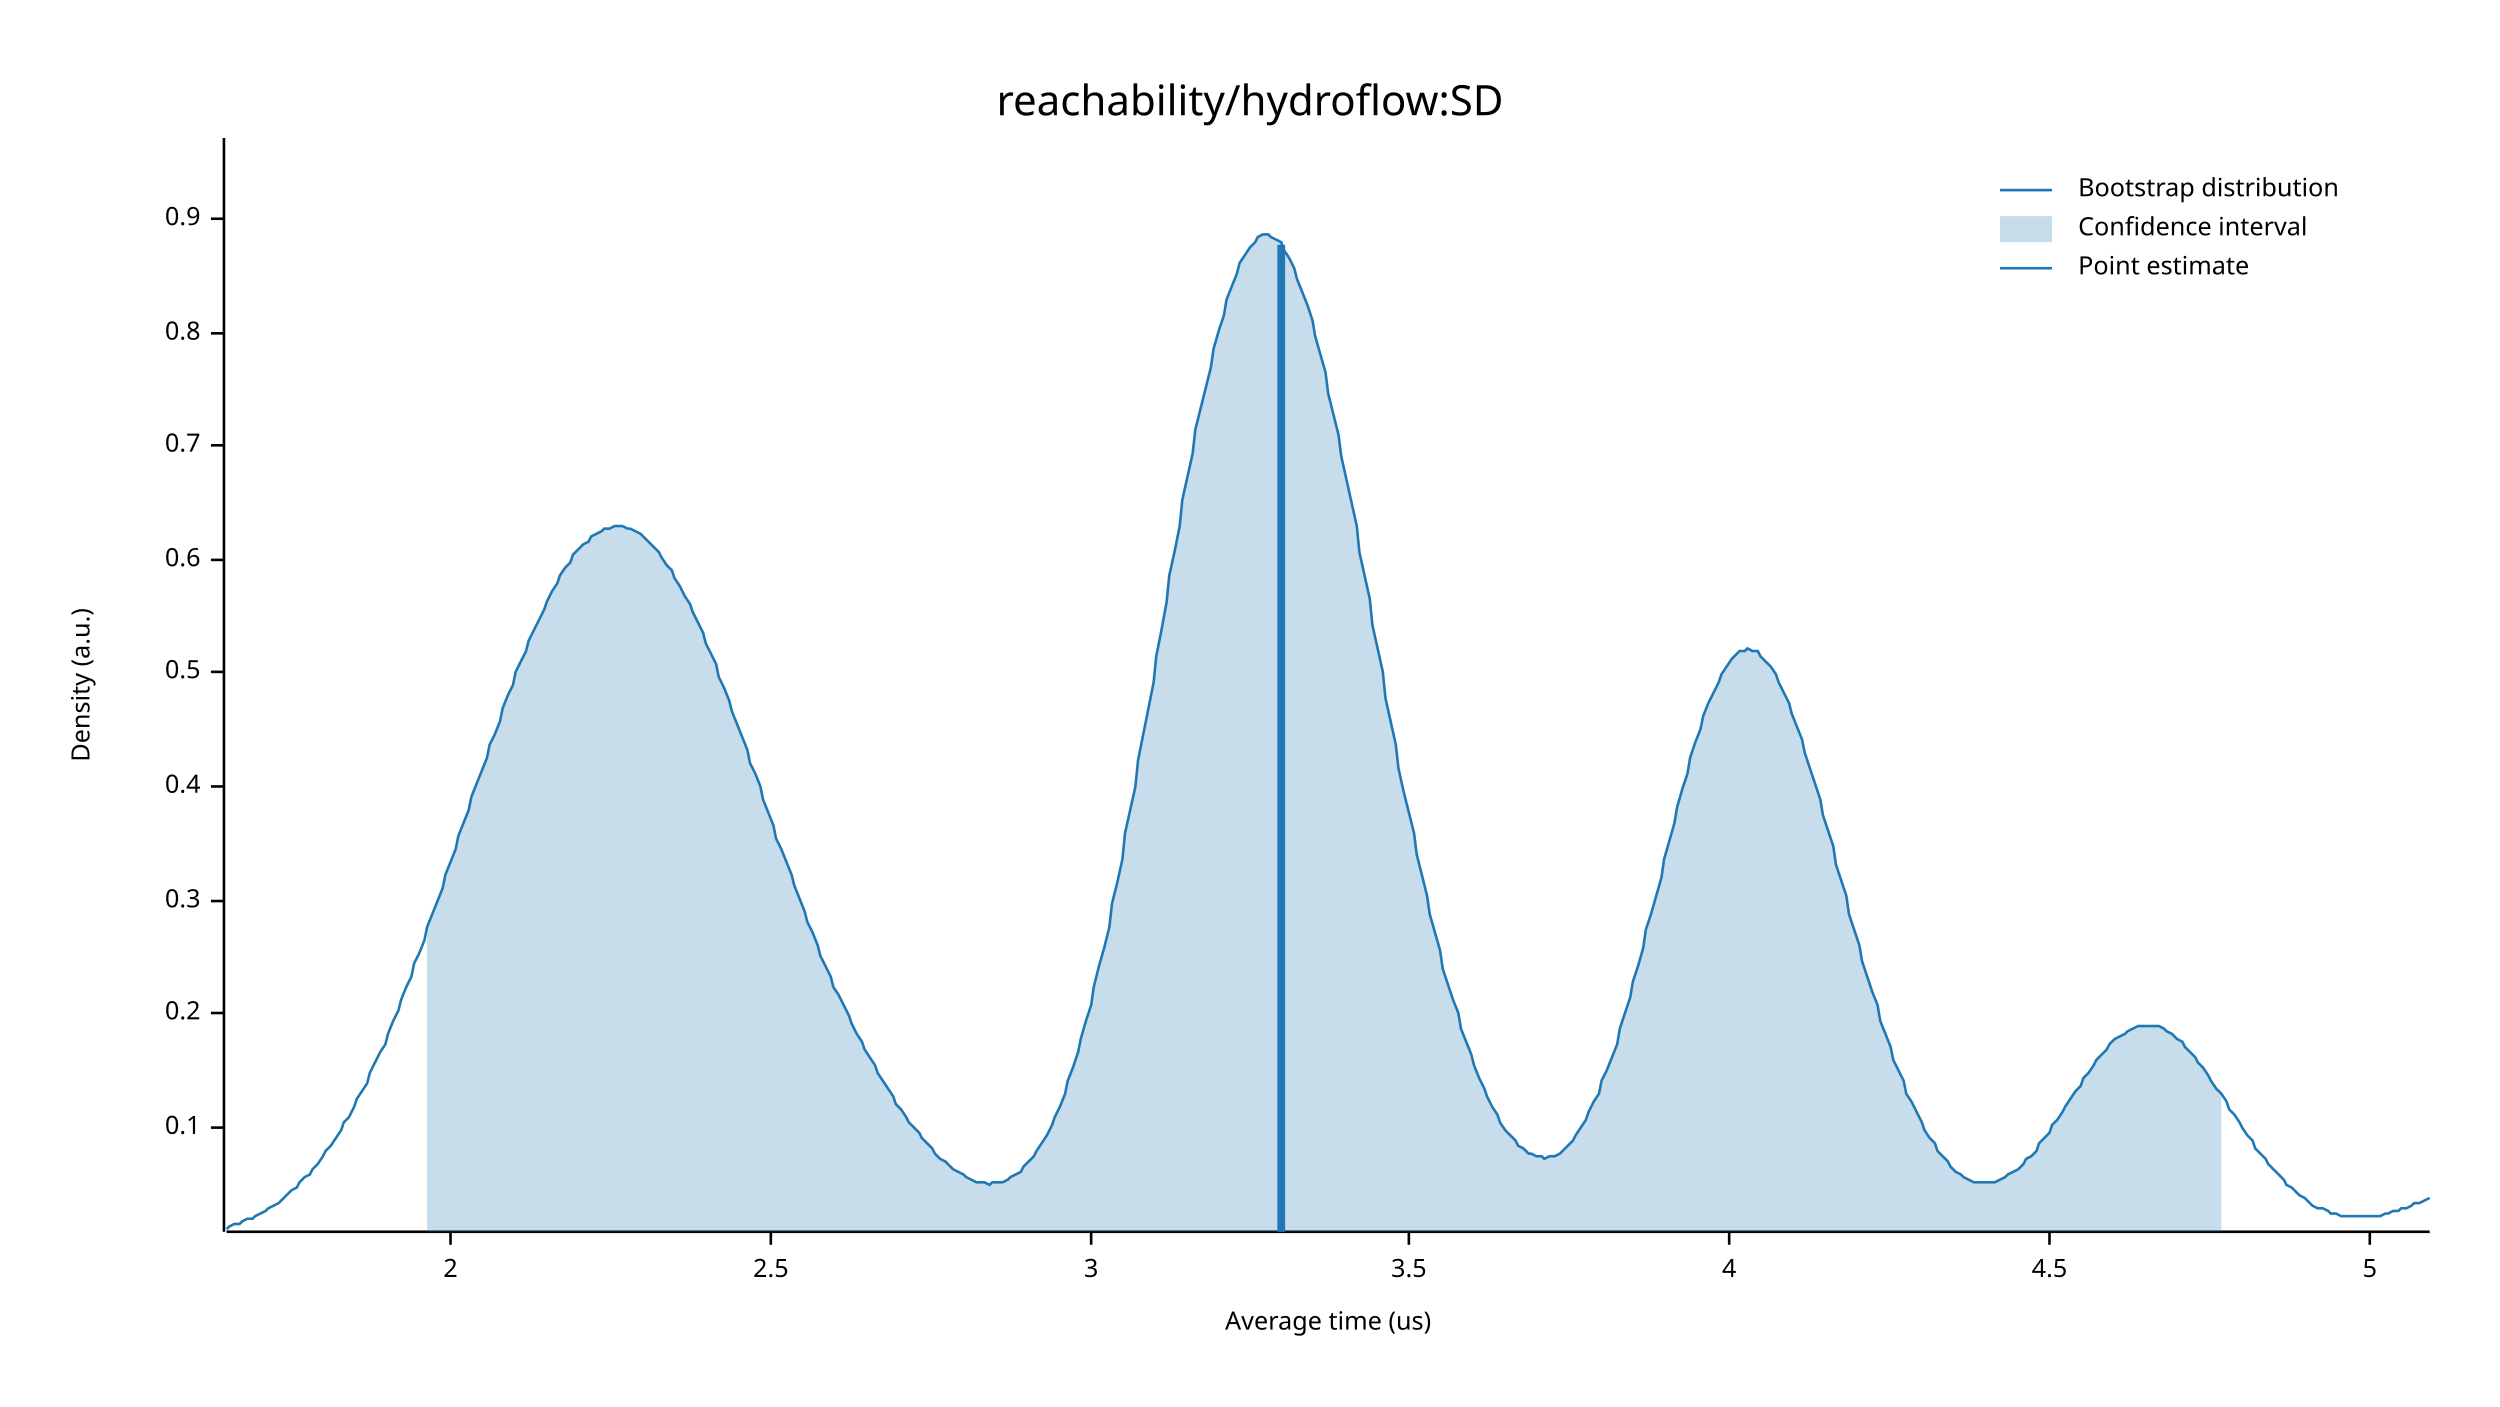
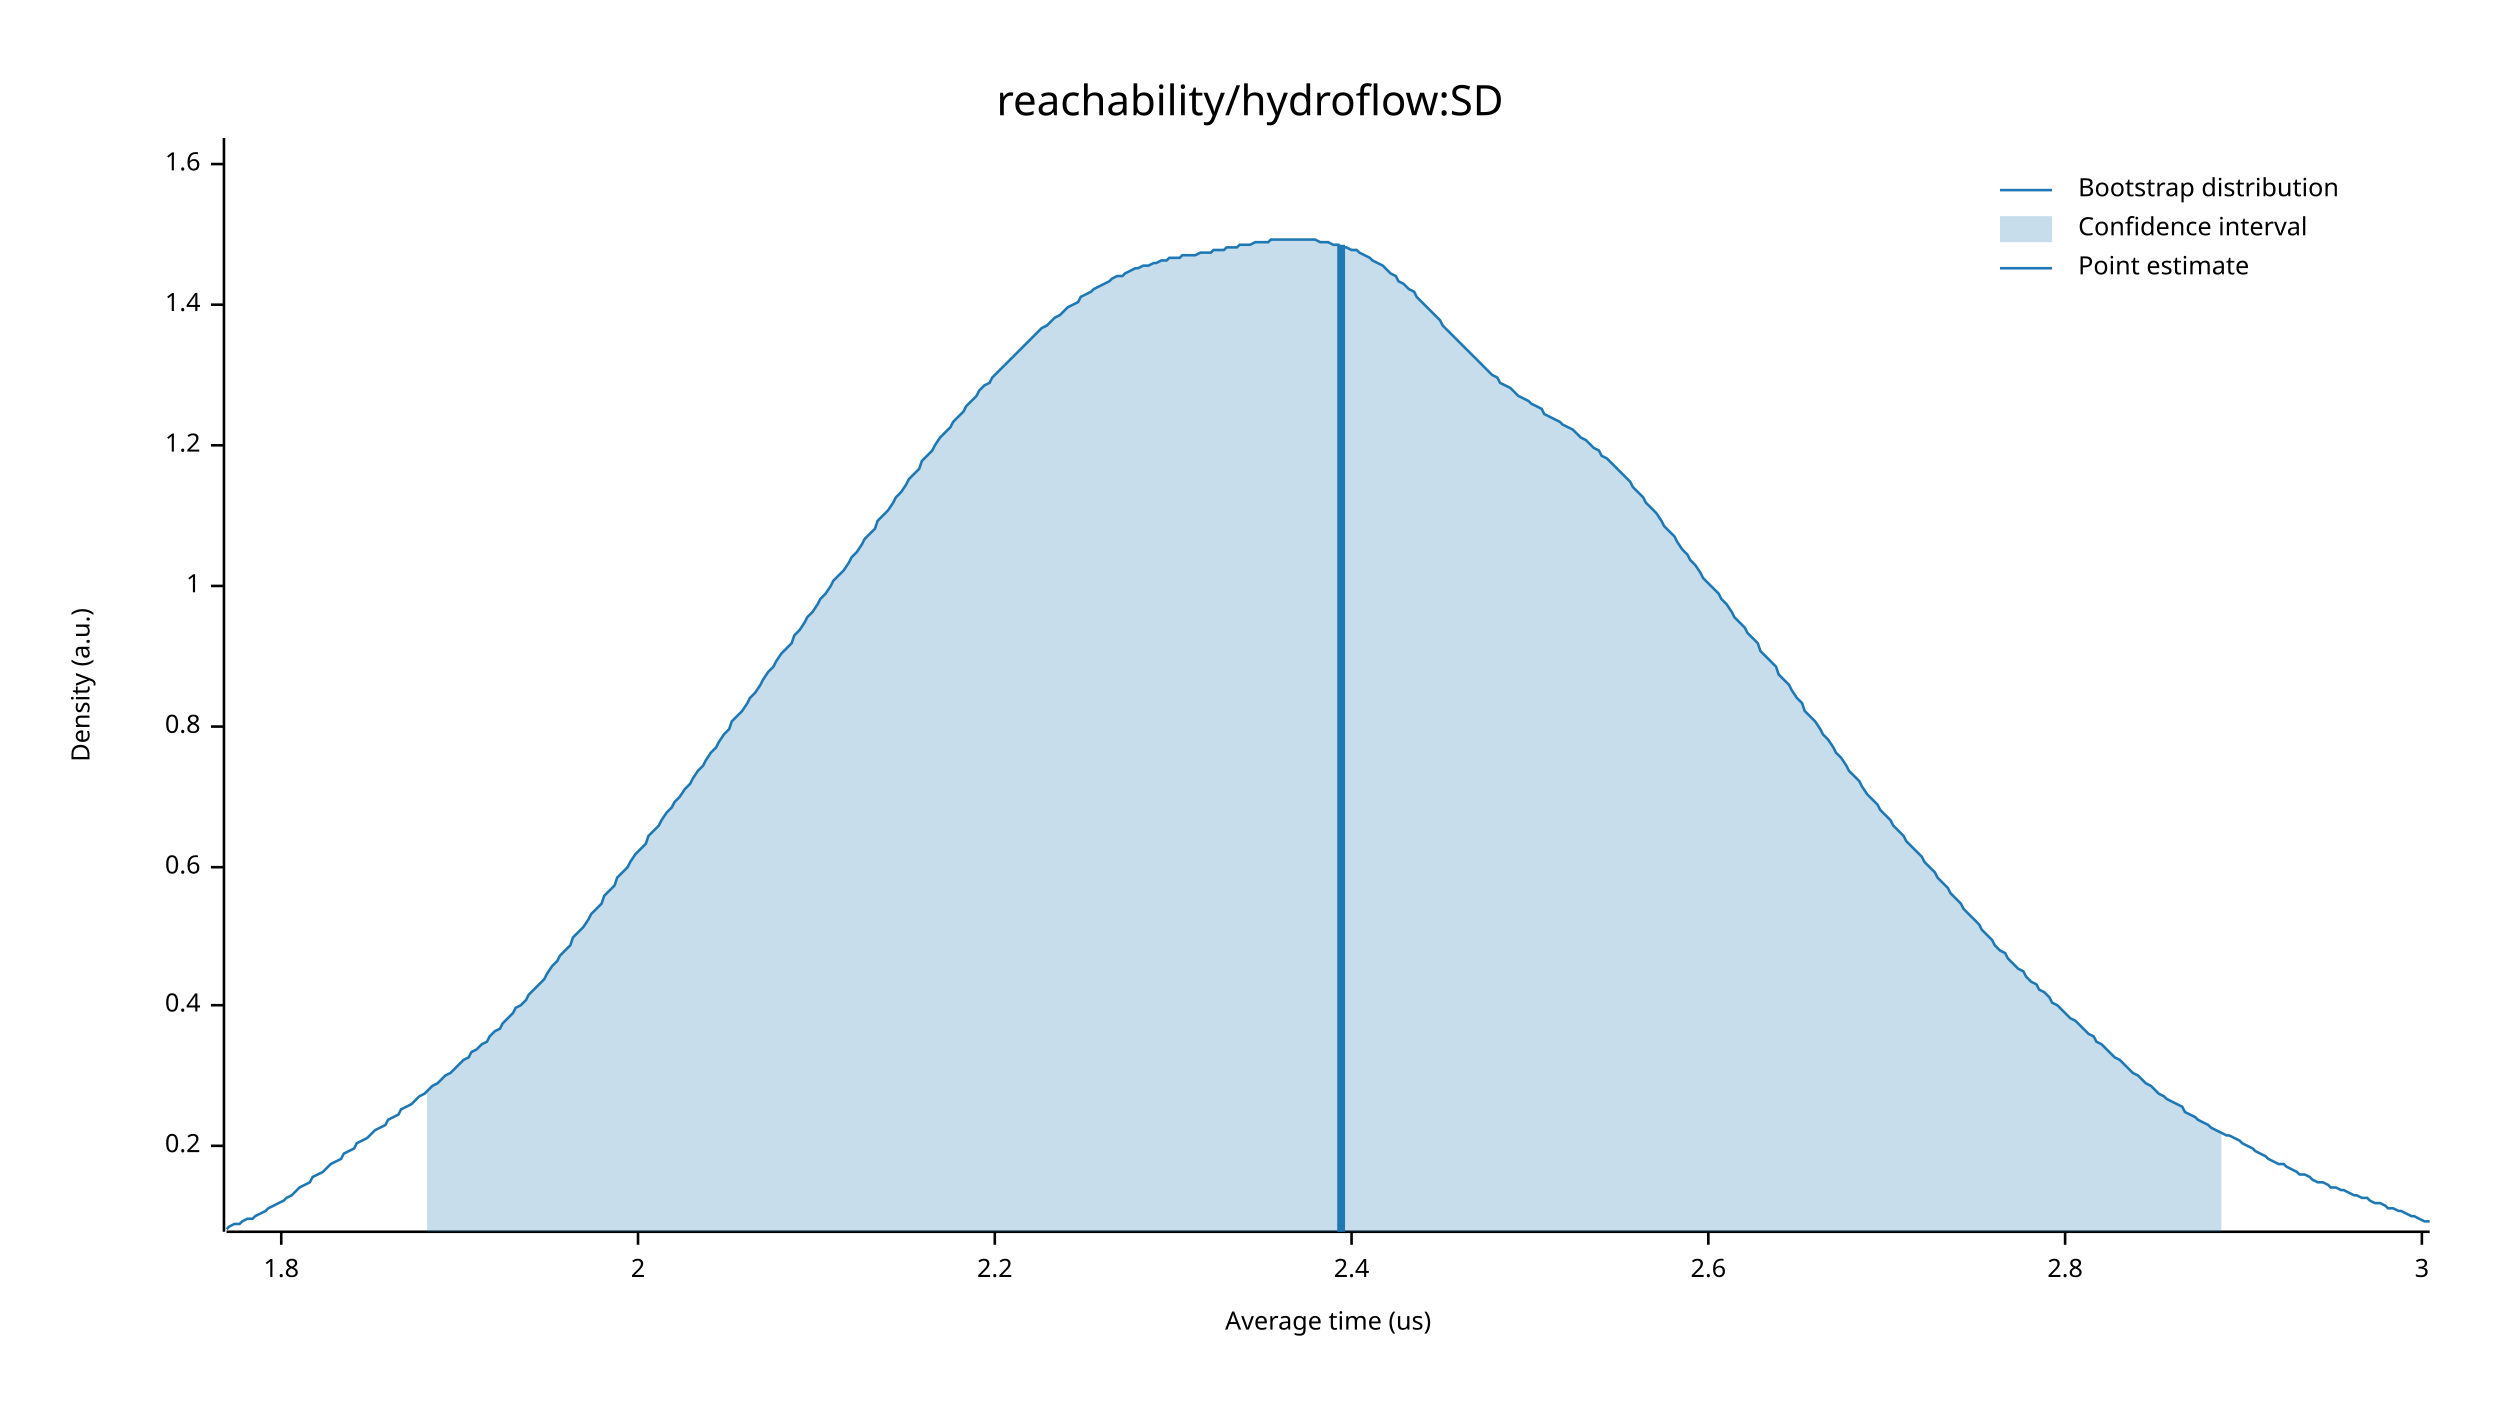
<svg xmlns="http://www.w3.org/2000/svg" width="960" height="540" viewBox="0 0 960 540">
  <text x="480" y="32" dy="0.76em" text-anchor="middle" font-family="sans-serif" font-size="16.129" opacity="1" fill="#000000">
reachability/hydroflow:SD
</text>
  <text x="27" y="263" dy="0.76em" text-anchor="middle" font-family="sans-serif" font-size="9.677" opacity="1" fill="#000000" transform="rotate(270, 27, 263)">
Density (a.u.)
</text>
  <text x="510" y="513" dy="-0.5ex" text-anchor="middle" font-family="sans-serif" font-size="9.677" opacity="1" fill="#000000">
Average time (us)
</text>
  <polyline fill="none" opacity="1" stroke="#000000" stroke-width="1" points="86,53 86,473 " />
-   <text x="77" y="433" dy="0.5ex" text-anchor="end" font-family="sans-serif" font-size="9.677" opacity="1" fill="#000000">
- 0.1
- </text>
-   <polyline fill="none" opacity="1" stroke="#000000" stroke-width="1" points="81,433 86,433 " />
-   <text x="77" y="389" dy="0.5ex" text-anchor="end" font-family="sans-serif" font-size="9.677" opacity="1" fill="#000000">
+   <text x="77" y="440" dy="0.5ex" text-anchor="end" font-family="sans-serif" font-size="9.677" opacity="1" fill="#000000">
0.2
</text>
-   <polyline fill="none" opacity="1" stroke="#000000" stroke-width="1" points="81,389 86,389 " />
-   <text x="77" y="346" dy="0.5ex" text-anchor="end" font-family="sans-serif" font-size="9.677" opacity="1" fill="#000000">
- 0.3
- </text>
-   <polyline fill="none" opacity="1" stroke="#000000" stroke-width="1" points="81,346 86,346 " />
-   <text x="77" y="302" dy="0.5ex" text-anchor="end" font-family="sans-serif" font-size="9.677" opacity="1" fill="#000000">
+   <polyline fill="none" opacity="1" stroke="#000000" stroke-width="1" points="81,440 86,440 " />
+   <text x="77" y="386" dy="0.5ex" text-anchor="end" font-family="sans-serif" font-size="9.677" opacity="1" fill="#000000">
0.4
</text>
-   <polyline fill="none" opacity="1" stroke="#000000" stroke-width="1" points="81,302 86,302 " />
-   <text x="77" y="258" dy="0.5ex" text-anchor="end" font-family="sans-serif" font-size="9.677" opacity="1" fill="#000000">
- 0.5
- </text>
-   <polyline fill="none" opacity="1" stroke="#000000" stroke-width="1" points="81,258 86,258 " />
-   <text x="77" y="215" dy="0.5ex" text-anchor="end" font-family="sans-serif" font-size="9.677" opacity="1" fill="#000000">
+   <polyline fill="none" opacity="1" stroke="#000000" stroke-width="1" points="81,386 86,386 " />
+   <text x="77" y="333" dy="0.5ex" text-anchor="end" font-family="sans-serif" font-size="9.677" opacity="1" fill="#000000">
0.6
</text>
-   <polyline fill="none" opacity="1" stroke="#000000" stroke-width="1" points="81,215 86,215 " />
+   <polyline fill="none" opacity="1" stroke="#000000" stroke-width="1" points="81,333 86,333 " />
+   <text x="77" y="279" dy="0.5ex" text-anchor="end" font-family="sans-serif" font-size="9.677" opacity="1" fill="#000000">
+ 0.8
+ </text>
+   <polyline fill="none" opacity="1" stroke="#000000" stroke-width="1" points="81,279 86,279 " />
+   <text x="77" y="225" dy="0.5ex" text-anchor="end" font-family="sans-serif" font-size="9.677" opacity="1" fill="#000000">
+ 1
+ </text>
+   <polyline fill="none" opacity="1" stroke="#000000" stroke-width="1" points="81,225 86,225 " />
  <text x="77" y="171" dy="0.5ex" text-anchor="end" font-family="sans-serif" font-size="9.677" opacity="1" fill="#000000">
- 0.7
+ 1.2
</text>
  <polyline fill="none" opacity="1" stroke="#000000" stroke-width="1" points="81,171 86,171 " />
-   <text x="77" y="128" dy="0.5ex" text-anchor="end" font-family="sans-serif" font-size="9.677" opacity="1" fill="#000000">
- 0.8
+   <text x="77" y="117" dy="0.5ex" text-anchor="end" font-family="sans-serif" font-size="9.677" opacity="1" fill="#000000">
+ 1.4
</text>
-   <polyline fill="none" opacity="1" stroke="#000000" stroke-width="1" points="81,128 86,128 " />
-   <text x="77" y="84" dy="0.5ex" text-anchor="end" font-family="sans-serif" font-size="9.677" opacity="1" fill="#000000">
- 0.9
+   <polyline fill="none" opacity="1" stroke="#000000" stroke-width="1" points="81,117 86,117 " />
+   <text x="77" y="63" dy="0.5ex" text-anchor="end" font-family="sans-serif" font-size="9.677" opacity="1" fill="#000000">
+ 1.6
</text>
-   <polyline fill="none" opacity="1" stroke="#000000" stroke-width="1" points="81,84 86,84 " />
+   <polyline fill="none" opacity="1" stroke="#000000" stroke-width="1" points="81,63 86,63 " />
  <polyline fill="none" opacity="1" stroke="#000000" stroke-width="1" points="87,473 933,473 " />
-   <text x="173" y="483" dy="0.76em" text-anchor="middle" font-family="sans-serif" font-size="9.677" opacity="1" fill="#000000">
+   <text x="108" y="483" dy="0.76em" text-anchor="middle" font-family="sans-serif" font-size="9.677" opacity="1" fill="#000000">
+ 1.8
+ </text>
+   <polyline fill="none" opacity="1" stroke="#000000" stroke-width="1" points="108,473 108,478 " />
+   <text x="245" y="483" dy="0.76em" text-anchor="middle" font-family="sans-serif" font-size="9.677" opacity="1" fill="#000000">
2
</text>
-   <polyline fill="none" opacity="1" stroke="#000000" stroke-width="1" points="173,473 173,478 " />
-   <text x="296" y="483" dy="0.76em" text-anchor="middle" font-family="sans-serif" font-size="9.677" opacity="1" fill="#000000">
- 2.5
+   <polyline fill="none" opacity="1" stroke="#000000" stroke-width="1" points="245,473 245,478 " />
+   <text x="382" y="483" dy="0.76em" text-anchor="middle" font-family="sans-serif" font-size="9.677" opacity="1" fill="#000000">
+ 2.2
</text>
-   <polyline fill="none" opacity="1" stroke="#000000" stroke-width="1" points="296,473 296,478 " />
-   <text x="419" y="483" dy="0.76em" text-anchor="middle" font-family="sans-serif" font-size="9.677" opacity="1" fill="#000000">
+   <polyline fill="none" opacity="1" stroke="#000000" stroke-width="1" points="382,473 382,478 " />
+   <text x="519" y="483" dy="0.76em" text-anchor="middle" font-family="sans-serif" font-size="9.677" opacity="1" fill="#000000">
+ 2.4
+ </text>
+   <polyline fill="none" opacity="1" stroke="#000000" stroke-width="1" points="519,473 519,478 " />
+   <text x="656" y="483" dy="0.76em" text-anchor="middle" font-family="sans-serif" font-size="9.677" opacity="1" fill="#000000">
+ 2.6
+ </text>
+   <polyline fill="none" opacity="1" stroke="#000000" stroke-width="1" points="656,473 656,478 " />
+   <text x="793" y="483" dy="0.76em" text-anchor="middle" font-family="sans-serif" font-size="9.677" opacity="1" fill="#000000">
+ 2.8
+ </text>
+   <polyline fill="none" opacity="1" stroke="#000000" stroke-width="1" points="793,473 793,478 " />
+   <text x="930" y="483" dy="0.76em" text-anchor="middle" font-family="sans-serif" font-size="9.677" opacity="1" fill="#000000">
3
</text>
-   <polyline fill="none" opacity="1" stroke="#000000" stroke-width="1" points="419,473 419,478 " />
-   <text x="541" y="483" dy="0.76em" text-anchor="middle" font-family="sans-serif" font-size="9.677" opacity="1" fill="#000000">
- 3.5
- </text>
-   <polyline fill="none" opacity="1" stroke="#000000" stroke-width="1" points="541,473 541,478 " />
-   <text x="664" y="483" dy="0.76em" text-anchor="middle" font-family="sans-serif" font-size="9.677" opacity="1" fill="#000000">
- 4
- </text>
-   <polyline fill="none" opacity="1" stroke="#000000" stroke-width="1" points="664,473 664,478 " />
-   <text x="787" y="483" dy="0.76em" text-anchor="middle" font-family="sans-serif" font-size="9.677" opacity="1" fill="#000000">
- 4.5
- </text>
-   <polyline fill="none" opacity="1" stroke="#000000" stroke-width="1" points="787,473 787,478 " />
-   <text x="910" y="483" dy="0.76em" text-anchor="middle" font-family="sans-serif" font-size="9.677" opacity="1" fill="#000000">
- 5
- </text>
-   <polyline fill="none" opacity="1" stroke="#000000" stroke-width="1" points="910,473 910,478 " />
-   <polyline fill="none" opacity="1" stroke="#1F78B4" stroke-width="1" points="87,472 88,471 90,470 92,470 93,469 95,468 97,468 98,467 100,466 102,465 103,464 105,463 107,462 109,460 110,459 112,457 114,456 115,454 117,452 119,451 120,449 122,447 124,444 125,442 127,440 129,437 131,434 132,431 134,429 136,425 137,422 139,419 141,416 142,412 144,408 146,404 148,401 149,397 151,392 153,388 154,384 156,379 158,375 159,370 161,366 163,361 164,356 166,351 168,346 170,341 171,336 173,331 175,326 176,321 178,316 180,311 181,306 183,301 185,296 187,291 188,286 190,282 192,277 193,272 195,267 197,263 198,258 200,254 202,250 203,246 205,242 207,238 209,234 210,231 212,227 214,224 215,221 217,218 219,216 220,213 222,211 224,209 226,208 227,206 229,205 231,204 232,203 234,203 236,202 237,202 239,202 241,203 242,203 244,204 246,205 248,207 249,208 251,210 253,212 254,214 256,217 258,219 259,222 261,225 263,229 265,232 266,235 268,239 270,243 271,247 273,251 275,255 276,260 278,264 280,269 281,273 283,278 285,283 287,288 288,293 290,297 292,302 293,307 295,312 297,317 298,322 300,326 302,331 304,336 305,340 307,345 309,350 310,354 312,358 314,363 315,367 317,371 319,375 320,379 322,382 324,386 326,390 327,393 329,397 331,400 332,403 334,406 336,409 337,412 339,415 341,418 343,421 344,424 346,426 348,429 349,431 351,433 353,435 354,437 356,439 358,441 359,443 361,445 363,446 365,448 366,449 368,450 370,451 371,452 373,453 375,454 376,454 378,454 380,455 381,454 383,454 385,454 387,453 388,452 390,451 392,450 393,448 395,446 397,444 398,442 400,439 402,436 404,432 405,429 407,425 409,420 410,415 412,410 414,404 415,399 417,392 419,386 420,379 422,371 424,364 426,356 427,347 429,339 431,330 432,320 434,311 436,302 437,292 439,282 441,272 443,262 444,252 446,242 448,231 449,221 451,212 453,202 454,192 456,183 458,174 459,165 461,157 463,149 465,141 466,134 468,127 470,121 471,115 473,110 475,105 476,101 478,98 480,95 482,93 483,91 485,90 487,90 488,91 490,92 492,93 493,96 495,99 497,103 498,107 500,112 502,117 504,123 505,129 507,136 509,143 510,151 512,159 514,167 515,175 517,184 519,193 521,202 522,212 524,221 526,230 527,240 529,249 531,258 532,268 534,277 536,286 537,295 539,304 541,312 543,320 544,328 546,336 548,344 549,351 551,358 553,365 554,372 556,378 558,384 560,389 561,395 563,400 565,405 566,409 568,414 570,418 571,421 573,425 575,428 576,431 578,434 580,436 582,438 583,440 585,441 587,443 588,443 590,444 592,444 593,445 595,444 597,444 599,443 600,442 602,440 604,438 605,436 607,433 609,430 610,427 612,423 614,420 615,415 617,411 619,406 621,401 622,395 624,389 626,383 627,377 629,371 631,364 632,357 634,351 636,344 638,337 639,330 641,323 643,316 644,310 646,303 648,297 649,291 651,285 653,280 654,275 656,270 658,266 660,262 661,259 663,256 665,253 666,252 668,250 670,250 671,249 673,250 675,250 676,252 678,254 680,256 682,259 683,262 685,266 687,270 688,274 690,279 692,284 693,289 695,295 697,301 699,307 700,313 702,319 704,325 705,332 707,338 709,344 710,351 712,357 714,363 715,369 717,375 719,381 721,386 722,392 724,397 726,402 727,407 729,411 731,415 732,420 734,423 736,427 738,431 739,434 741,437 743,439 744,442 746,444 748,446 749,448 751,450 753,451 754,452 756,453 758,454 760,454 761,454 763,454 765,454 766,454 768,453 770,452 771,451 773,450 775,449 777,447 778,445 780,444 782,442 783,439 785,437 787,435 788,432 790,430 792,427 793,425 795,422 797,419 799,417 800,414 802,412 804,409 805,407 807,405 809,403 810,401 812,399 814,398 816,397 817,396 819,395 821,394 822,394 824,394 826,394 827,394 829,394 831,395 832,396 834,397 836,399 838,400 839,402 841,404 843,406 844,408 846,410 848,413 849,415 851,418 853,420 855,423 856,426 858,428 860,431 861,433 863,436 865,438 866,441 868,443 870,445 871,447 873,449 875,451 877,453 878,455 880,456 882,458 883,459 885,460 887,462 888,463 890,464 892,464 894,465 895,466 897,466 899,467 900,467 902,467 904,467 905,467 907,467 909,467 910,467 912,467 914,467 916,466 917,466 919,465 921,465 922,464 924,464 926,463 927,462 929,462 931,461 933,460 " />
-   <polygon opacity="0.25" fill="#1F78B4" points="164,356 166,351 168,346 170,341 171,336 173,331 175,326 176,321 178,316 180,311 181,306 183,301 185,296 187,291 188,286 190,282 192,277 193,272 195,267 197,263 198,258 200,254 202,250 203,246 205,242 207,238 209,234 210,231 212,227 214,224 215,221 217,218 219,216 220,213 222,211 224,209 226,208 227,206 229,205 231,204 232,203 234,203 236,202 237,202 239,202 241,203 242,203 244,204 246,205 248,207 249,208 251,210 253,212 254,214 256,217 258,219 259,222 261,225 263,229 265,232 266,235 268,239 270,243 271,247 273,251 275,255 276,260 278,264 280,269 281,273 283,278 285,283 287,288 288,293 290,297 292,302 293,307 295,312 297,317 298,322 300,326 302,331 304,336 305,340 307,345 309,350 310,354 312,358 314,363 315,367 317,371 319,375 320,379 322,382 324,386 326,390 327,393 329,397 331,400 332,403 334,406 336,409 337,412 339,415 341,418 343,421 344,424 346,426 348,429 349,431 351,433 353,435 354,437 356,439 358,441 359,443 361,445 363,446 365,448 366,449 368,450 370,451 371,452 373,453 375,454 376,454 378,454 380,455 381,454 383,454 385,454 387,453 388,452 390,451 392,450 393,448 395,446 397,444 398,442 400,439 402,436 404,432 405,429 407,425 409,420 410,415 412,410 414,404 415,399 417,392 419,386 420,379 422,371 424,364 426,356 427,347 429,339 431,330 432,320 434,311 436,302 437,292 439,282 441,272 443,262 444,252 446,242 448,231 449,221 451,212 453,202 454,192 456,183 458,174 459,165 461,157 463,149 465,141 466,134 468,127 470,121 471,115 473,110 475,105 476,101 478,98 480,95 482,93 483,91 485,90 487,90 488,91 490,92 492,93 493,96 495,99 497,103 498,107 500,112 502,117 504,123 505,129 507,136 509,143 510,151 512,159 514,167 515,175 517,184 519,193 521,202 522,212 524,221 526,230 527,240 529,249 531,258 532,268 534,277 536,286 537,295 539,304 541,312 543,320 544,328 546,336 548,344 549,351 551,358 553,365 554,372 556,378 558,384 560,389 561,395 563,400 565,405 566,409 568,414 570,418 571,421 573,425 575,428 576,431 578,434 580,436 582,438 583,440 585,441 587,443 588,443 590,444 592,444 593,445 595,444 597,444 599,443 600,442 602,440 604,438 605,436 607,433 609,430 610,427 612,423 614,420 615,415 617,411 619,406 621,401 622,395 624,389 626,383 627,377 629,371 631,364 632,357 634,351 636,344 638,337 639,330 641,323 643,316 644,310 646,303 648,297 649,291 651,285 653,280 654,275 656,270 658,266 660,262 661,259 663,256 665,253 666,252 668,250 670,250 671,249 673,250 675,250 676,252 678,254 680,256 682,259 683,262 685,266 687,270 688,274 690,279 692,284 693,289 695,295 697,301 699,307 700,313 702,319 704,325 705,332 707,338 709,344 710,351 712,357 714,363 715,369 717,375 719,381 721,386 722,392 724,397 726,402 727,407 729,411 731,415 732,420 734,423 736,427 738,431 739,434 741,437 743,439 744,442 746,444 748,446 749,448 751,450 753,451 754,452 756,453 758,454 760,454 761,454 763,454 765,454 766,454 768,453 770,452 771,451 773,450 775,449 777,447 778,445 780,444 782,442 783,439 785,437 787,435 788,432 790,430 792,427 793,425 795,422 797,419 799,417 800,414 802,412 804,409 805,407 807,405 809,403 810,401 812,399 814,398 816,397 817,396 819,395 821,394 822,394 824,394 826,394 827,394 829,394 831,395 832,396 834,397 836,399 838,400 839,402 841,404 843,406 844,408 846,410 848,413 849,415 851,418 853,420 853,473 164,473 " />
-   <polyline fill="none" opacity="1" stroke="#1F78B4" stroke-width="3" points="492,473 492,94 " />
+   <polyline fill="none" opacity="1" stroke="#000000" stroke-width="1" points="930,473 930,478 " />
+   <polyline fill="none" opacity="1" stroke="#1F78B4" stroke-width="1" points="87,472 88,471 90,470 92,470 93,469 95,468 97,468 98,467 100,466 102,465 103,464 105,463 107,462 109,461 110,460 112,459 114,457 115,456 117,455 119,454 120,452 122,451 124,450 125,449 127,447 129,446 131,445 132,443 134,442 136,441 137,439 139,438 141,437 142,436 144,434 146,433 148,432 149,430 151,429 153,428 154,426 156,425 158,424 159,423 161,421 163,420 164,419 166,417 168,416 170,414 171,413 173,412 175,410 176,409 178,407 180,406 181,404 183,403 185,401 187,400 188,398 190,396 192,395 193,393 195,391 197,389 198,387 200,386 202,384 203,382 205,380 207,378 209,376 210,374 212,371 214,369 215,367 217,365 219,363 220,360 222,358 224,356 226,353 227,351 229,349 231,347 232,344 234,342 236,340 237,337 239,335 241,333 242,331 244,328 246,326 248,324 249,321 251,319 253,317 254,315 256,312 258,310 259,308 261,306 263,303 265,301 266,299 268,296 270,294 271,292 273,289 275,287 276,285 278,282 280,280 281,277 283,275 285,273 287,270 288,268 290,266 292,263 293,261 295,258 297,256 298,254 300,251 302,249 304,247 305,244 307,242 309,239 310,237 312,235 314,232 315,230 317,228 319,225 320,223 322,221 324,219 326,216 327,214 329,212 331,209 332,207 334,205 336,203 337,200 339,198 341,196 343,193 344,191 346,189 348,186 349,184 351,182 353,180 354,177 356,175 358,173 359,171 361,168 363,166 365,164 366,162 368,160 370,158 371,156 373,154 375,152 376,150 378,148 380,147 381,145 383,143 385,141 387,139 388,138 390,136 392,134 393,133 395,131 397,129 398,128 400,126 402,125 404,123 405,122 407,121 409,119 410,118 412,117 414,116 415,114 417,113 419,112 420,111 422,110 424,109 426,108 427,107 429,106 431,106 432,105 434,104 436,103 437,103 439,102 441,102 443,101 444,101 446,100 448,100 449,99 451,99 453,99 454,98 456,98 458,98 459,98 461,97 463,97 465,97 466,96 468,96 470,96 471,95 473,95 475,95 476,94 478,94 480,94 482,93 483,93 485,93 487,93 488,92 490,92 492,92 493,92 495,92 497,92 498,92 500,92 502,92 504,92 505,92 507,93 509,93 510,93 512,94 514,94 515,95 517,95 519,96 521,96 522,97 524,98 526,99 527,100 529,101 531,102 532,103 534,105 536,106 537,108 539,109 541,111 543,112 544,114 546,116 548,118 549,119 551,121 553,123 554,125 556,127 558,129 560,131 561,132 563,134 565,136 566,137 568,139 570,141 571,142 573,144 575,145 576,147 578,148 580,149 582,151 583,152 585,153 587,154 588,155 590,156 592,157 593,159 595,160 597,161 599,162 600,163 602,164 604,165 605,166 607,168 609,169 610,170 612,172 614,173 615,175 617,176 619,178 621,180 622,181 624,183 626,185 627,187 629,189 631,191 632,193 634,195 636,197 638,200 639,202 641,204 643,206 644,208 646,211 648,213 649,215 651,217 653,220 654,222 656,224 658,226 660,228 661,230 663,232 665,235 666,237 668,239 670,241 671,243 673,245 675,247 676,250 678,252 680,254 682,256 683,259 685,261 687,263 688,265 690,268 692,270 693,273 695,275 697,277 699,280 700,282 702,284 704,287 705,289 707,291 709,294 710,296 712,298 714,300 715,302 717,305 719,307 721,309 722,311 724,313 726,315 727,317 729,319 731,321 732,323 734,325 736,327 738,329 739,331 741,333 743,335 744,337 746,339 748,341 749,343 751,345 753,347 754,349 756,351 758,353 760,355 761,357 763,359 765,361 766,363 768,365 770,366 771,368 773,370 775,372 777,373 778,375 780,377 782,378 783,380 785,381 787,383 788,385 790,386 792,388 793,389 795,391 797,392 799,394 800,395 802,397 804,398 805,400 807,401 809,403 810,404 812,406 814,407 816,409 817,410 819,412 821,413 822,414 824,416 826,417 827,418 829,420 831,421 832,422 834,423 836,424 838,425 839,427 841,428 843,429 844,430 846,431 848,432 849,433 851,434 853,435 855,436 856,436 858,437 860,438 861,439 863,440 865,441 866,442 868,443 870,444 871,445 873,446 875,447 877,447 878,448 880,449 882,450 883,451 885,451 887,452 888,453 890,454 892,454 894,455 895,456 897,456 899,457 900,457 902,458 904,459 905,459 907,460 909,460 910,461 912,462 914,462 916,463 917,464 919,464 921,465 922,465 924,466 926,467 927,467 929,468 931,469 933,469 " />
+   <polygon opacity="0.25" fill="#1F78B4" points="164,419 166,417 168,416 170,414 171,413 173,412 175,410 176,409 178,407 180,406 181,404 183,403 185,401 187,400 188,398 190,396 192,395 193,393 195,391 197,389 198,387 200,386 202,384 203,382 205,380 207,378 209,376 210,374 212,371 214,369 215,367 217,365 219,363 220,360 222,358 224,356 226,353 227,351 229,349 231,347 232,344 234,342 236,340 237,337 239,335 241,333 242,331 244,328 246,326 248,324 249,321 251,319 253,317 254,315 256,312 258,310 259,308 261,306 263,303 265,301 266,299 268,296 270,294 271,292 273,289 275,287 276,285 278,282 280,280 281,277 283,275 285,273 287,270 288,268 290,266 292,263 293,261 295,258 297,256 298,254 300,251 302,249 304,247 305,244 307,242 309,239 310,237 312,235 314,232 315,230 317,228 319,225 320,223 322,221 324,219 326,216 327,214 329,212 331,209 332,207 334,205 336,203 337,200 339,198 341,196 343,193 344,191 346,189 348,186 349,184 351,182 353,180 354,177 356,175 358,173 359,171 361,168 363,166 365,164 366,162 368,160 370,158 371,156 373,154 375,152 376,150 378,148 380,147 381,145 383,143 385,141 387,139 388,138 390,136 392,134 393,133 395,131 397,129 398,128 400,126 402,125 404,123 405,122 407,121 409,119 410,118 412,117 414,116 415,114 417,113 419,112 420,111 422,110 424,109 426,108 427,107 429,106 431,106 432,105 434,104 436,103 437,103 439,102 441,102 443,101 444,101 446,100 448,100 449,99 451,99 453,99 454,98 456,98 458,98 459,98 461,97 463,97 465,97 466,96 468,96 470,96 471,95 473,95 475,95 476,94 478,94 480,94 482,93 483,93 485,93 487,93 488,92 490,92 492,92 493,92 495,92 497,92 498,92 500,92 502,92 504,92 505,92 507,93 509,93 510,93 512,94 514,94 515,95 517,95 519,96 521,96 522,97 524,98 526,99 527,100 529,101 531,102 532,103 534,105 536,106 537,108 539,109 541,111 543,112 544,114 546,116 548,118 549,119 551,121 553,123 554,125 556,127 558,129 560,131 561,132 563,134 565,136 566,137 568,139 570,141 571,142 573,144 575,145 576,147 578,148 580,149 582,151 583,152 585,153 587,154 588,155 590,156 592,157 593,159 595,160 597,161 599,162 600,163 602,164 604,165 605,166 607,168 609,169 610,170 612,172 614,173 615,175 617,176 619,178 621,180 622,181 624,183 626,185 627,187 629,189 631,191 632,193 634,195 636,197 638,200 639,202 641,204 643,206 644,208 646,211 648,213 649,215 651,217 653,220 654,222 656,224 658,226 660,228 661,230 663,232 665,235 666,237 668,239 670,241 671,243 673,245 675,247 676,250 678,252 680,254 682,256 683,259 685,261 687,263 688,265 690,268 692,270 693,273 695,275 697,277 699,280 700,282 702,284 704,287 705,289 707,291 709,294 710,296 712,298 714,300 715,302 717,305 719,307 721,309 722,311 724,313 726,315 727,317 729,319 731,321 732,323 734,325 736,327 738,329 739,331 741,333 743,335 744,337 746,339 748,341 749,343 751,345 753,347 754,349 756,351 758,353 760,355 761,357 763,359 765,361 766,363 768,365 770,366 771,368 773,370 775,372 777,373 778,375 780,377 782,378 783,380 785,381 787,383 788,385 790,386 792,388 793,389 795,391 797,392 799,394 800,395 802,397 804,398 805,400 807,401 809,403 810,404 812,406 814,407 816,409 817,410 819,412 821,413 822,414 824,416 826,417 827,418 829,420 831,421 832,422 834,423 836,424 838,425 839,427 841,428 843,429 844,430 846,431 848,432 849,433 851,434 853,435 853,473 164,473 " />
+   <polyline fill="none" opacity="1" stroke="#1F78B4" stroke-width="3" points="515,473 515,94 " />
  <text x="798" y="68" dy="0.76em" text-anchor="start" font-family="sans-serif" font-size="9.677" opacity="1" fill="#000000">
Bootstrap distribution
</text>
  <text x="798" y="83" dy="0.76em" text-anchor="start" font-family="sans-serif" font-size="9.677" opacity="1" fill="#000000">
Confidence interval
</text>
  <text x="798" y="98" dy="0.76em" text-anchor="start" font-family="sans-serif" font-size="9.677" opacity="1" fill="#000000">
Point estimate
</text>
  <polyline fill="none" opacity="1" stroke="#1F78B4" stroke-width="1" points="768,73 788,73 " />
  <rect x="768" y="83" width="20" height="10" opacity="0.25" fill="#1F78B4" stroke="none" />
  <polyline fill="none" opacity="1" stroke="#1F78B4" stroke-width="1" points="768,103 788,103 " />
</svg>
